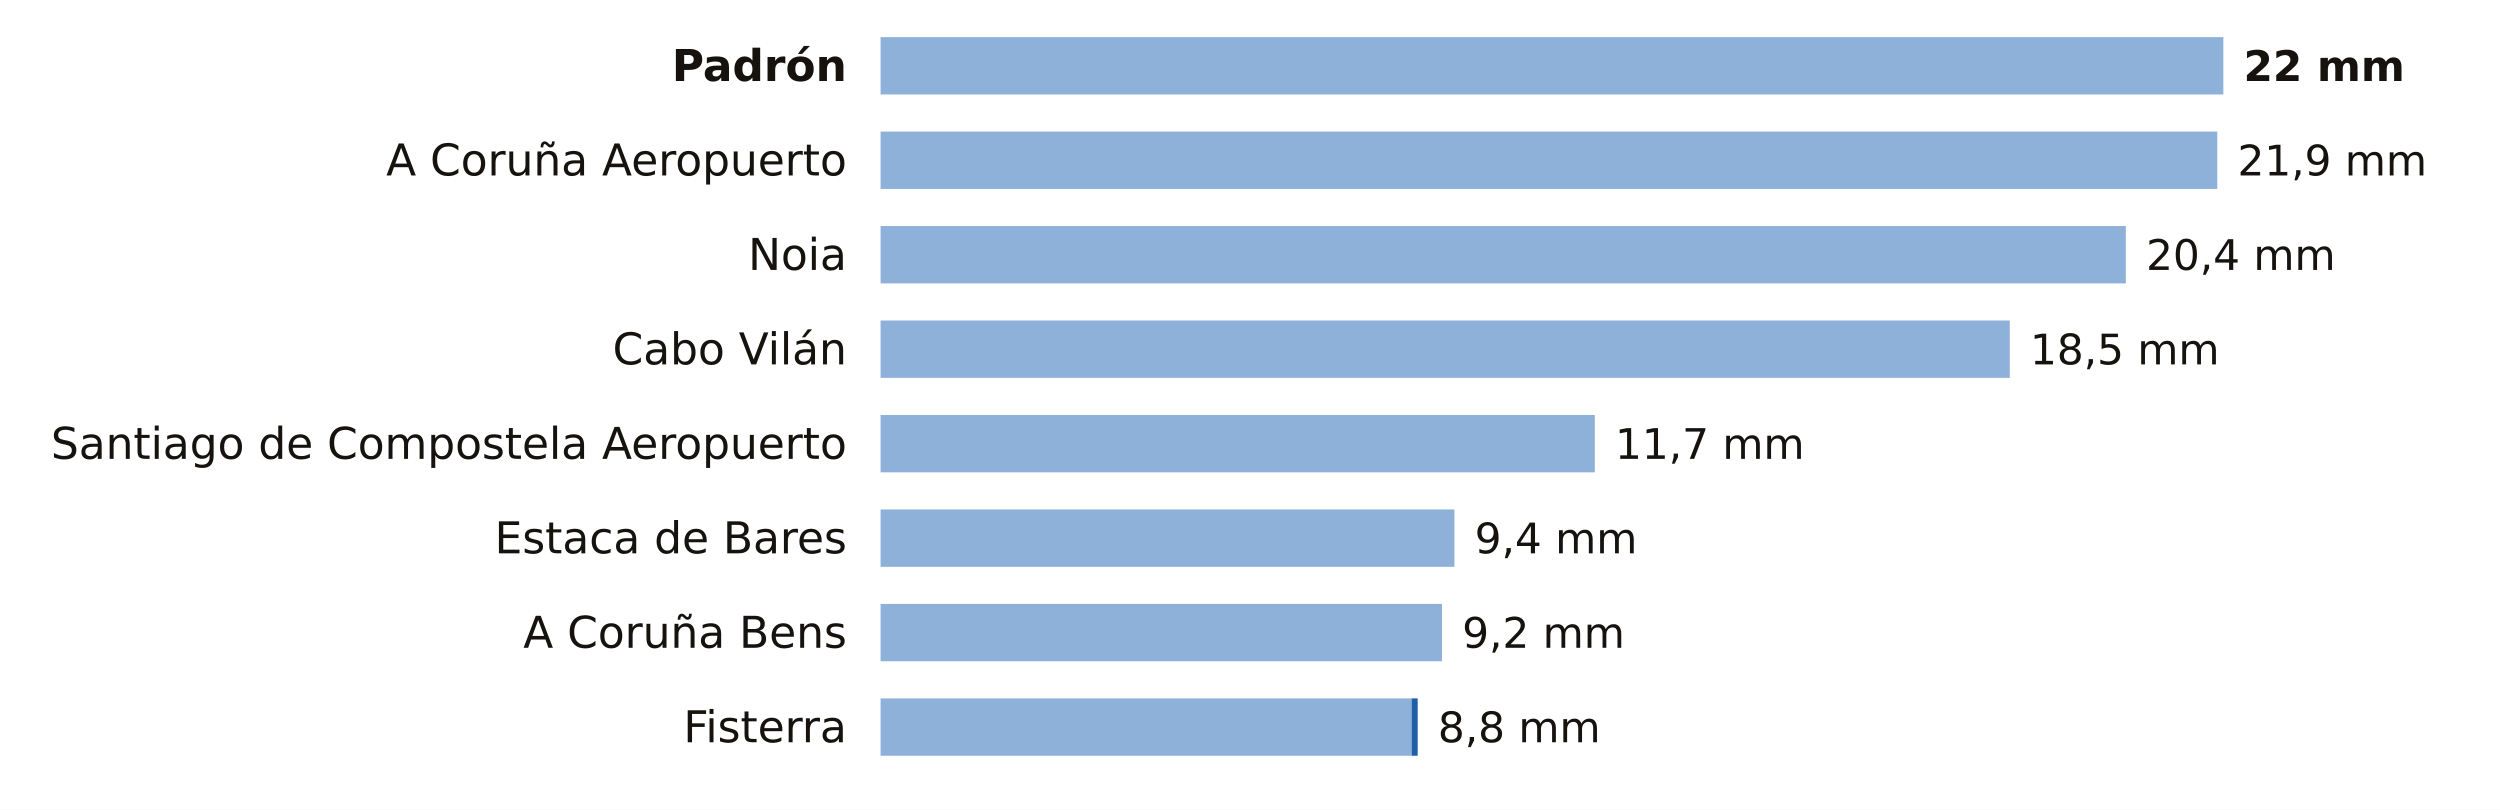
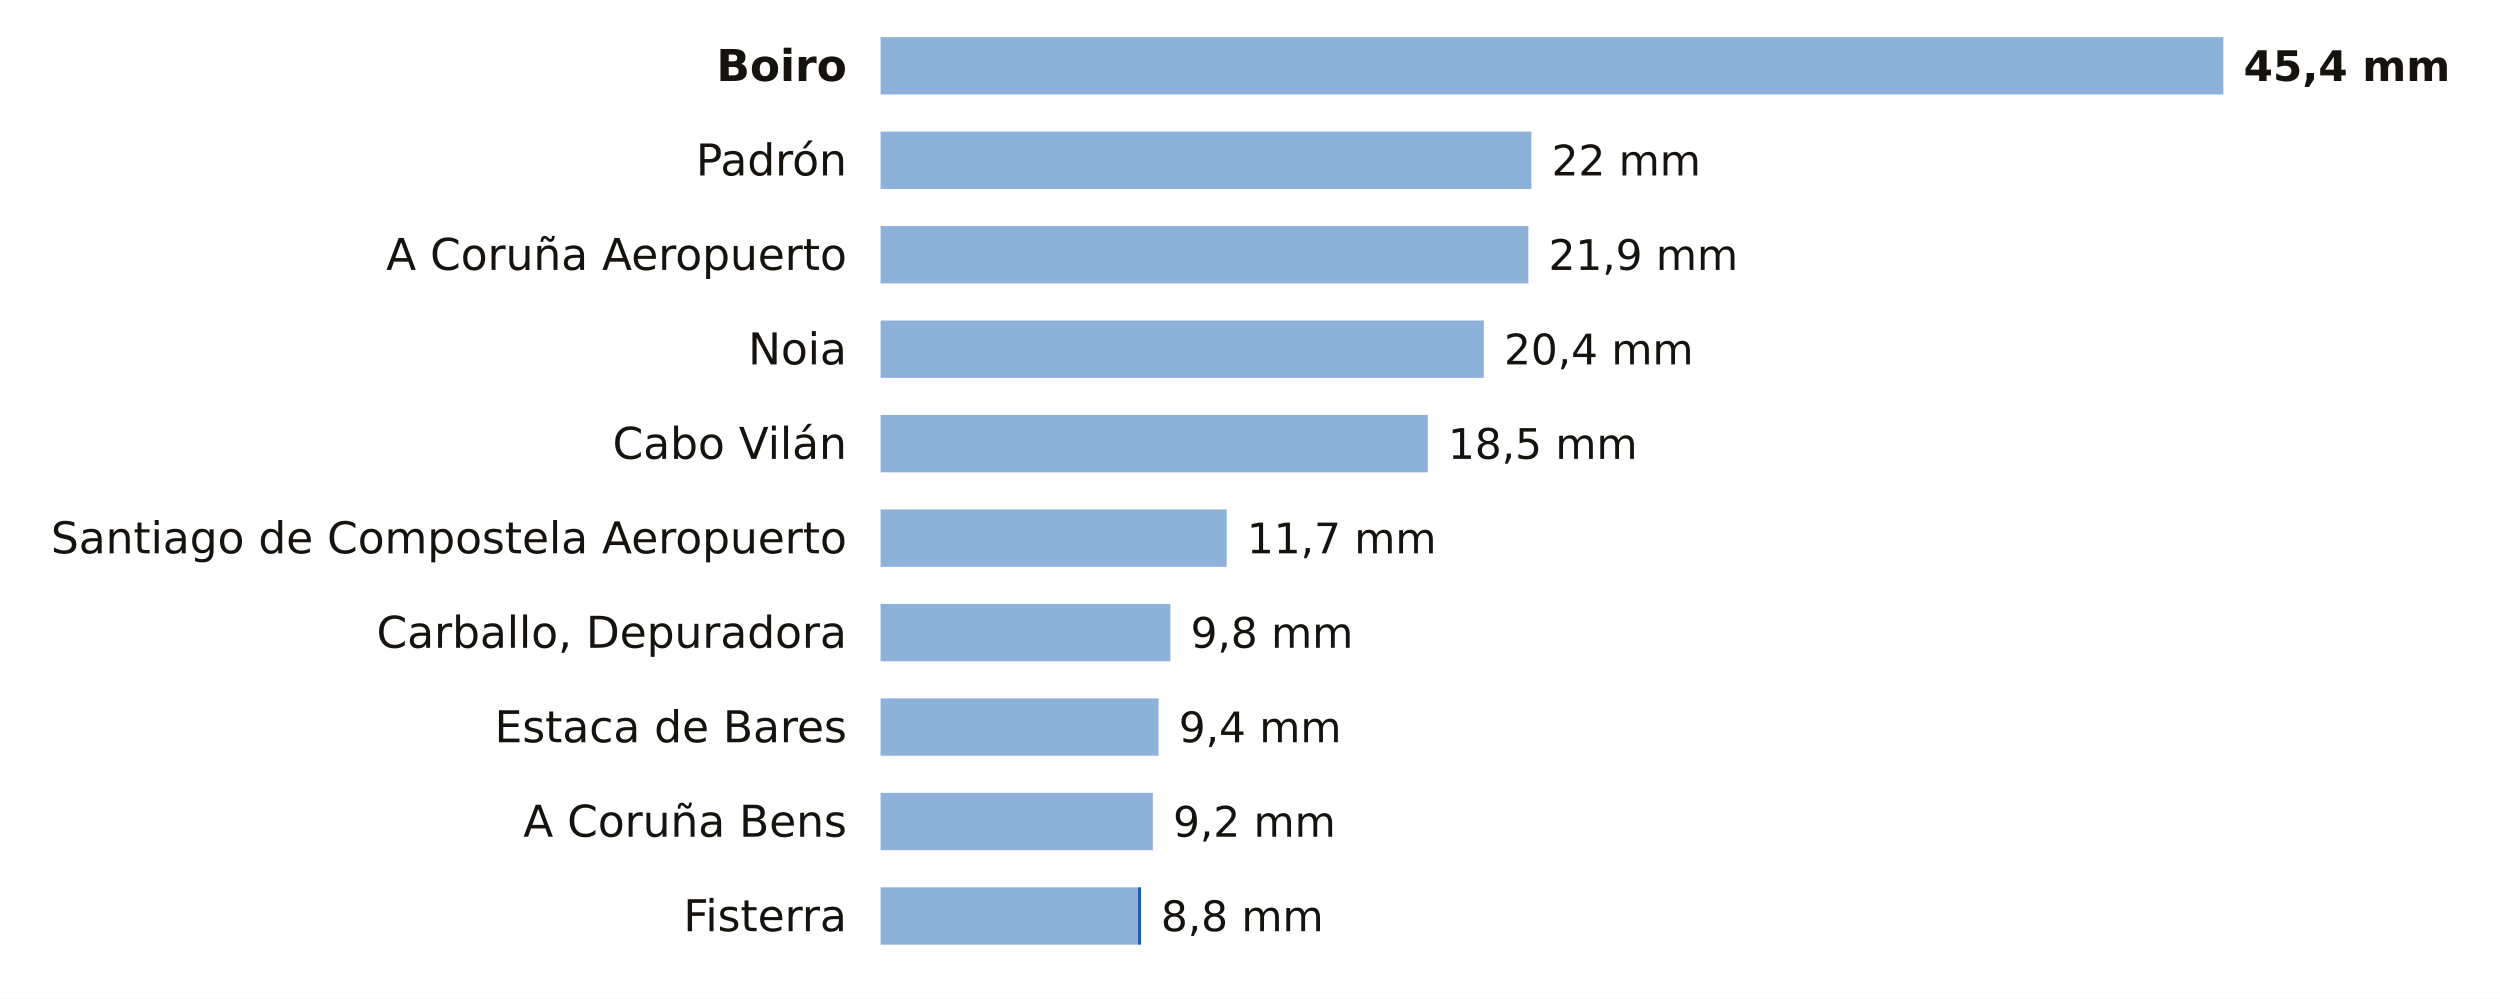
- <svg xmlns="http://www.w3.org/2000/svg" viewBox="0 0 741 240" width="741" height="240" role="img" aria-label="La lluvia de los últimos 7 días en las estaciones de AEMET de A Coruña">
-   <rect width="741" height="240" fill="#FFFFFF" />
-   <text x="251.0" y="24.0" font-size="13" fill="#16130F" text-anchor="end" font-weight="600" font-family="Public Sans, DejaVu Sans, Arial, sans-serif">Padrón</text>
+ <svg xmlns="http://www.w3.org/2000/svg" viewBox="0 0 741 296" width="741" height="296" role="img" aria-label="La lluvia de los últimos 7 días en las estaciones de AEMET de A Coruña">
+   <rect width="741" height="296" fill="#FFFFFF" />
+   <text x="251.0" y="24.0" font-size="13" fill="#16130F" text-anchor="end" font-weight="600" font-family="Public Sans, DejaVu Sans, Arial, sans-serif">Boiro</text>
  <rect x="261" y="11" width="398.0" height="17" fill="#8EB1DA" />
-   <text x="665.0" y="24.0" font-size="12.5" fill="#16130F" text-anchor="start" font-weight="700" font-family="Public Sans, DejaVu Sans, Arial, sans-serif">22 mm</text>
-   <text x="251.0" y="52.0" font-size="13" fill="#16130F" text-anchor="end" font-weight="400" font-family="Public Sans, DejaVu Sans, Arial, sans-serif">A Coruña Aeropuerto</text>
-   <rect x="261" y="39" width="396.2" height="17" fill="#8EB1DA" />
-   <text x="663.2" y="52.0" font-size="12.5" fill="#16130F" text-anchor="start" font-weight="500" font-family="Public Sans, DejaVu Sans, Arial, sans-serif">21,9 mm</text>
-   <text x="251.0" y="80.0" font-size="13" fill="#16130F" text-anchor="end" font-weight="400" font-family="Public Sans, DejaVu Sans, Arial, sans-serif">Noia</text>
-   <rect x="261" y="67" width="369.1" height="17" fill="#8EB1DA" />
-   <text x="636.1" y="80.0" font-size="12.5" fill="#16130F" text-anchor="start" font-weight="500" font-family="Public Sans, DejaVu Sans, Arial, sans-serif">20,4 mm</text>
-   <text x="251.0" y="108.0" font-size="13" fill="#16130F" text-anchor="end" font-weight="400" font-family="Public Sans, DejaVu Sans, Arial, sans-serif">Cabo Vilán</text>
-   <rect x="261" y="95" width="334.7" height="17" fill="#8EB1DA" />
-   <text x="601.7" y="108.0" font-size="12.5" fill="#16130F" text-anchor="start" font-weight="500" font-family="Public Sans, DejaVu Sans, Arial, sans-serif">18,5 mm</text>
-   <text x="251.0" y="136.0" font-size="13" fill="#16130F" text-anchor="end" font-weight="400" font-family="Public Sans, DejaVu Sans, Arial, sans-serif">Santiago de Compostela Aeropuerto</text>
-   <rect x="261" y="123" width="211.7" height="17" fill="#8EB1DA" />
-   <text x="478.7" y="136.0" font-size="12.5" fill="#16130F" text-anchor="start" font-weight="500" font-family="Public Sans, DejaVu Sans, Arial, sans-serif">11,7 mm</text>
-   <text x="251.0" y="164.0" font-size="13" fill="#16130F" text-anchor="end" font-weight="400" font-family="Public Sans, DejaVu Sans, Arial, sans-serif">Estaca de Bares</text>
-   <rect x="261" y="151" width="170.1" height="17" fill="#8EB1DA" />
-   <text x="437.1" y="164.0" font-size="12.5" fill="#16130F" text-anchor="start" font-weight="500" font-family="Public Sans, DejaVu Sans, Arial, sans-serif">9,4 mm</text>
-   <text x="251.0" y="192.0" font-size="13" fill="#16130F" text-anchor="end" font-weight="400" font-family="Public Sans, DejaVu Sans, Arial, sans-serif">A Coruña Bens</text>
-   <rect x="261" y="179" width="166.4" height="17" fill="#8EB1DA" />
-   <text x="433.4" y="192.0" font-size="12.5" fill="#16130F" text-anchor="start" font-weight="500" font-family="Public Sans, DejaVu Sans, Arial, sans-serif">9,2 mm</text>
-   <text x="251.0" y="220.0" font-size="13" fill="#16130F" text-anchor="end" font-weight="400" font-family="Public Sans, DejaVu Sans, Arial, sans-serif">Fisterra</text>
-   <rect x="261" y="207" width="157.4" height="17" fill="#8EB1DA" />
-   <rect x="418.4" y="207" width="1.8" height="17" fill="#1F5FA8" />
-   <text x="426.2" y="220.0" font-size="12.5" fill="#16130F" text-anchor="start" font-weight="500" font-family="Public Sans, DejaVu Sans, Arial, sans-serif">8,8 mm</text>
+   <text x="665.0" y="24.0" font-size="12.5" fill="#16130F" text-anchor="start" font-weight="700" font-family="Public Sans, DejaVu Sans, Arial, sans-serif">45,4 mm</text>
+   <text x="251.0" y="52.0" font-size="13" fill="#16130F" text-anchor="end" font-weight="400" font-family="Public Sans, DejaVu Sans, Arial, sans-serif">Padrón</text>
+   <rect x="261" y="39" width="192.9" height="17" fill="#8EB1DA" />
+   <text x="459.9" y="52.0" font-size="12.5" fill="#16130F" text-anchor="start" font-weight="500" font-family="Public Sans, DejaVu Sans, Arial, sans-serif">22 mm</text>
+   <text x="251.0" y="80.0" font-size="13" fill="#16130F" text-anchor="end" font-weight="400" font-family="Public Sans, DejaVu Sans, Arial, sans-serif">A Coruña Aeropuerto</text>
+   <rect x="261" y="67" width="192.0" height="17" fill="#8EB1DA" />
+   <text x="459.0" y="80.0" font-size="12.5" fill="#16130F" text-anchor="start" font-weight="500" font-family="Public Sans, DejaVu Sans, Arial, sans-serif">21,9 mm</text>
+   <text x="251.0" y="108.0" font-size="13" fill="#16130F" text-anchor="end" font-weight="400" font-family="Public Sans, DejaVu Sans, Arial, sans-serif">Noia</text>
+   <rect x="261" y="95" width="178.8" height="17" fill="#8EB1DA" />
+   <text x="445.8" y="108.0" font-size="12.5" fill="#16130F" text-anchor="start" font-weight="500" font-family="Public Sans, DejaVu Sans, Arial, sans-serif">20,4 mm</text>
+   <text x="251.0" y="136.0" font-size="13" fill="#16130F" text-anchor="end" font-weight="400" font-family="Public Sans, DejaVu Sans, Arial, sans-serif">Cabo Vilán</text>
+   <rect x="261" y="123" width="162.2" height="17" fill="#8EB1DA" />
+   <text x="429.2" y="136.0" font-size="12.5" fill="#16130F" text-anchor="start" font-weight="500" font-family="Public Sans, DejaVu Sans, Arial, sans-serif">18,5 mm</text>
+   <text x="251.0" y="164.0" font-size="13" fill="#16130F" text-anchor="end" font-weight="400" font-family="Public Sans, DejaVu Sans, Arial, sans-serif">Santiago de Compostela Aeropuerto</text>
+   <rect x="261" y="151" width="102.6" height="17" fill="#8EB1DA" />
+   <text x="369.6" y="164.0" font-size="12.5" fill="#16130F" text-anchor="start" font-weight="500" font-family="Public Sans, DejaVu Sans, Arial, sans-serif">11,7 mm</text>
+   <text x="251.0" y="192.0" font-size="13" fill="#16130F" text-anchor="end" font-weight="400" font-family="Public Sans, DejaVu Sans, Arial, sans-serif">Carballo, Depuradora</text>
+   <rect x="261" y="179" width="85.9" height="17" fill="#8EB1DA" />
+   <text x="352.9" y="192.0" font-size="12.5" fill="#16130F" text-anchor="start" font-weight="500" font-family="Public Sans, DejaVu Sans, Arial, sans-serif">9,8 mm</text>
+   <text x="251.0" y="220.0" font-size="13" fill="#16130F" text-anchor="end" font-weight="400" font-family="Public Sans, DejaVu Sans, Arial, sans-serif">Estaca de Bares</text>
+   <rect x="261" y="207" width="82.4" height="17" fill="#8EB1DA" />
+   <text x="349.4" y="220.0" font-size="12.5" fill="#16130F" text-anchor="start" font-weight="500" font-family="Public Sans, DejaVu Sans, Arial, sans-serif">9,4 mm</text>
+   <text x="251.0" y="248.0" font-size="13" fill="#16130F" text-anchor="end" font-weight="400" font-family="Public Sans, DejaVu Sans, Arial, sans-serif">A Coruña Bens</text>
+   <rect x="261" y="235" width="80.7" height="17" fill="#8EB1DA" />
+   <text x="347.7" y="248.0" font-size="12.5" fill="#16130F" text-anchor="start" font-weight="500" font-family="Public Sans, DejaVu Sans, Arial, sans-serif">9,2 mm</text>
+   <text x="251.0" y="276.0" font-size="13" fill="#16130F" text-anchor="end" font-weight="400" font-family="Public Sans, DejaVu Sans, Arial, sans-serif">Fisterra</text>
+   <rect x="261" y="263" width="76.3" height="17" fill="#8EB1DA" />
+   <rect x="337.3" y="263" width="0.9" height="17" fill="#1F5FA8" />
+   <text x="344.1" y="276.0" font-size="12.5" fill="#16130F" text-anchor="start" font-weight="500" font-family="Public Sans, DejaVu Sans, Arial, sans-serif">8,8 mm</text>
</svg>
